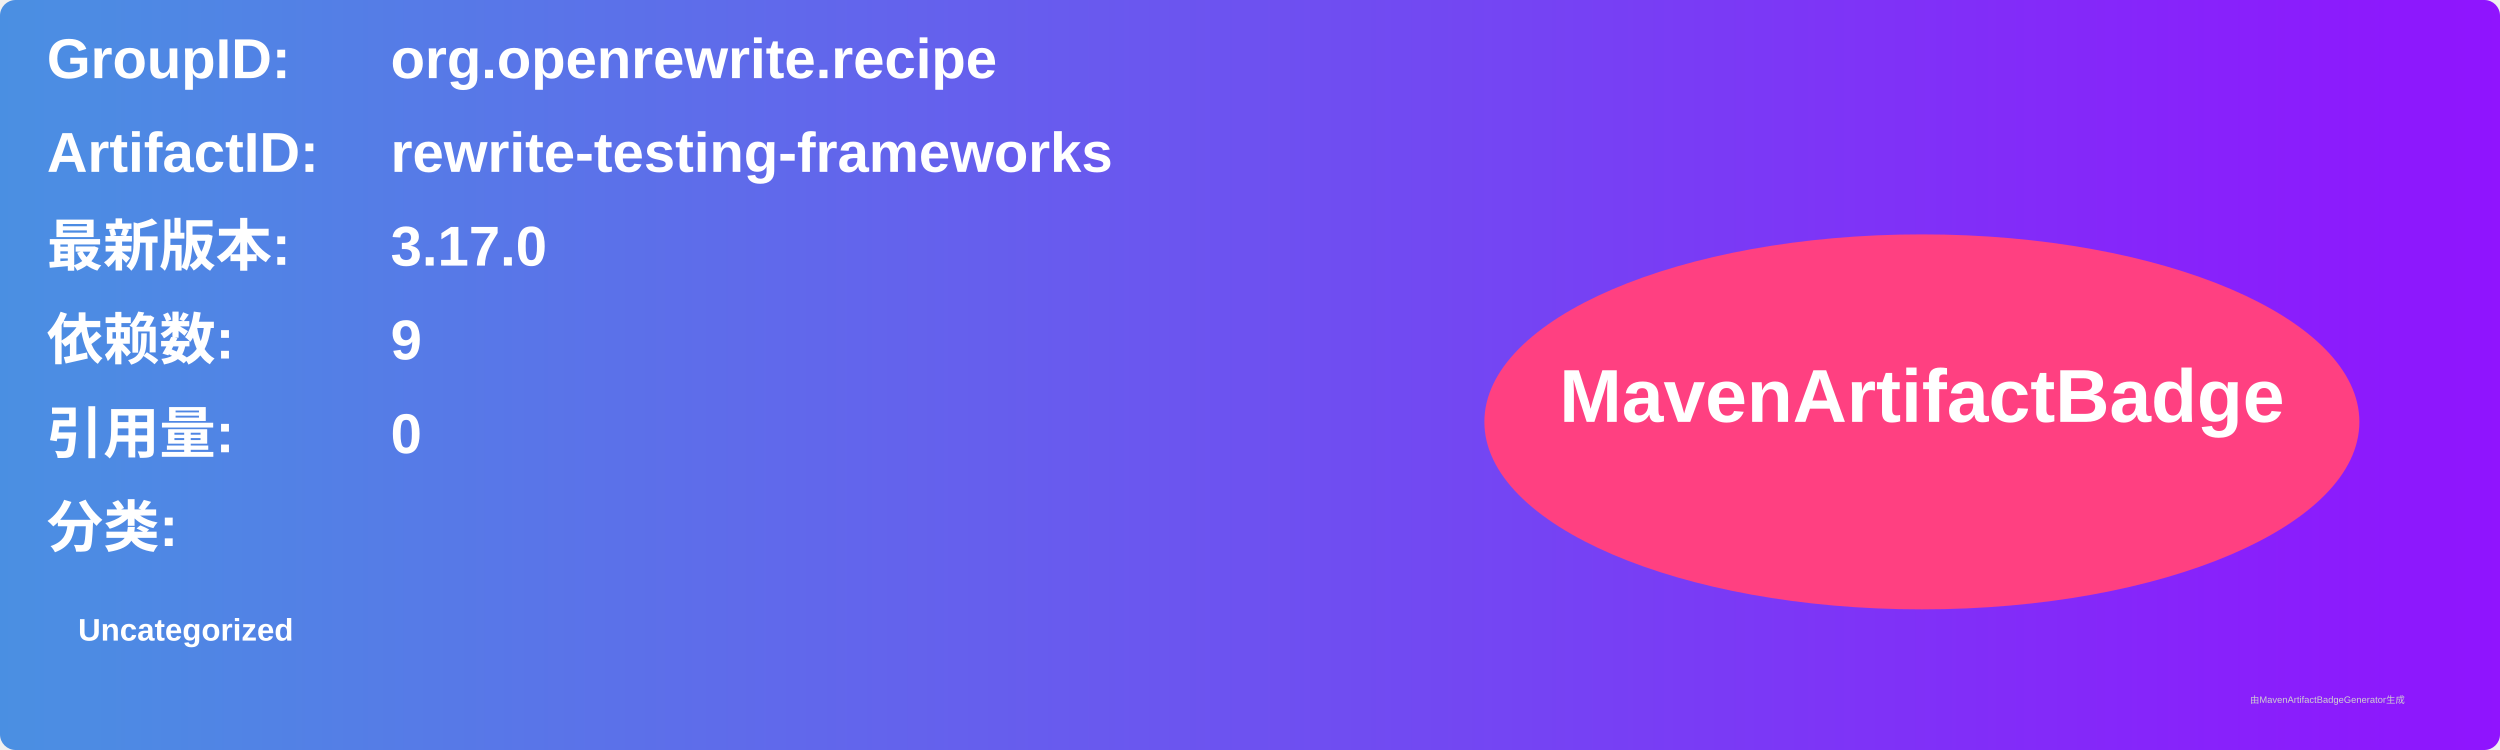
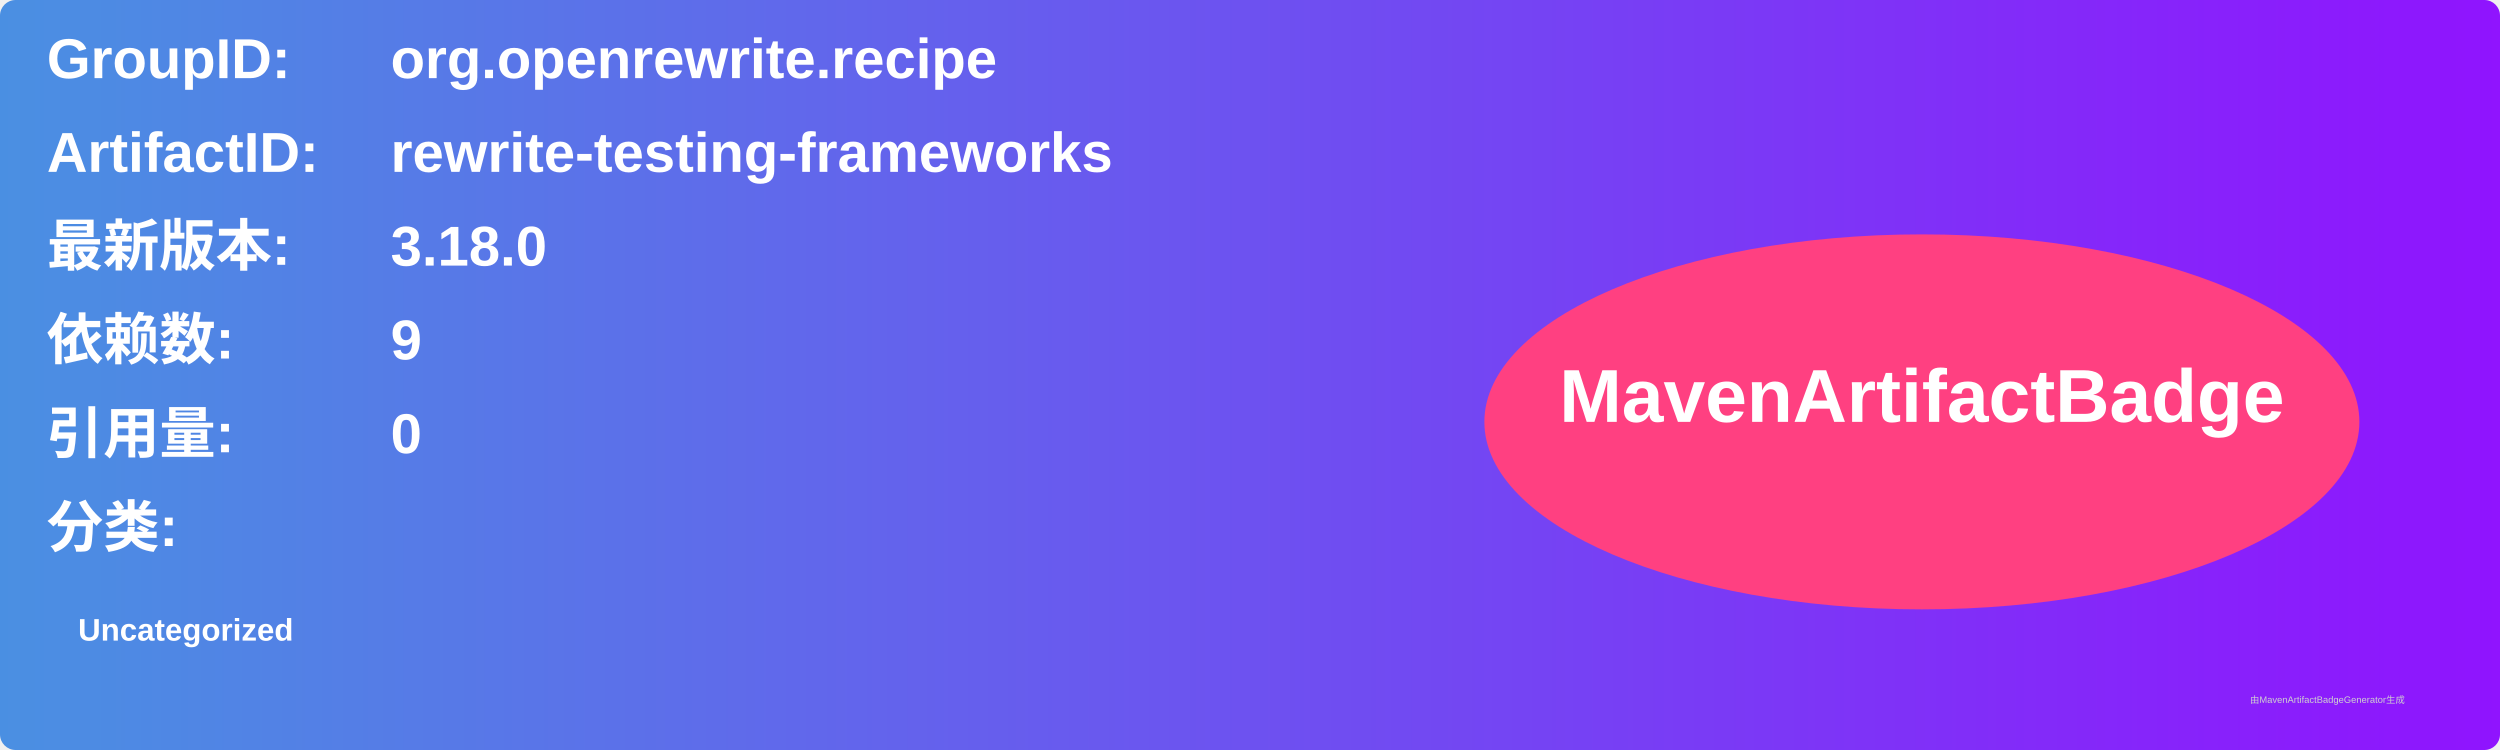
<svg xmlns="http://www.w3.org/2000/svg" width="800" height="240" viewBox="0 0 800 240">
  <linearGradient id="grad" x1="0%" y1="0%" x2="100%" y2="0%">
    <stop offset="0%" stop-color="#4a90e2" />
    <stop offset="100%" stop-color="#9013fe" />
  </linearGradient>
  <rect width="100%" height="100%" rx="5" ry="5" fill="url(#grad)" />
  <g transform="translate(15, 15)">
    <text x="0" y="10" font-family="Arial" font-size="18" fill="white" font-weight="bold" width="260">GroupID:</text>
    <text x="110" y="10" font-family="Arial" font-size="18" fill="white" font-weight="bold" width="460">org.openrewrite.recipe</text>
    <text x="0" y="40" font-family="Arial" font-size="18" fill="white" font-weight="bold" width="260">ArtifactID:</text>
    <text x="110" y="40" font-family="Arial" font-size="18" fill="white" font-weight="bold" width="460">rewrite-testing-frameworks</text>
    <text x="0" y="70" font-family="Arial" font-size="18" fill="white" font-weight="bold">最新版本:</text>
    <text x="110" y="70" font-family="Arial" font-size="18" fill="white" font-weight="bold">
-       <tspan font-weight="bold">3.17.0</tspan>
+       <tspan font-weight="bold">3.18.0</tspan>
    </text>
    <text x="0" y="100" font-family="Arial" font-size="18" fill="white" font-weight="bold">依赖数: </text>
    <text x="110" y="100" font-family="Arial" font-size="18" fill="white">
      <tspan font-weight="bold">9</tspan>
    </text>
    <text x="0" y="130" font-family="Arial" font-size="18" fill="white" font-weight="bold">引用量: </text>
    <text x="110" y="130" font-family="Arial" font-size="18" fill="white">
      <tspan font-weight="bold">0</tspan>
    </text>
    <text x="0" y="160" font-family="Arial" font-size="18" fill="white" font-weight="bold">分类:</text>
    <text x="10" y="190" font-family="Arial" font-size="10" fill="white">
      <tspan font-weight="bold">Uncategorized</tspan>
    </text>
    <ellipse cx="600" cy="120" rx="140" ry="60" fill="#ff4081" />
    <text x="600" y="120" text-anchor="middle" font-family="Arial" font-size="24" fill="white" font-weight="bold">MavenArtifactBadge</text>
  </g>
  <text x="720" y="225" font-family="Arial" font-size="3" fill="#d0d0d0">由MavenArtifactBadgeGenerator生成</text>
</svg>
